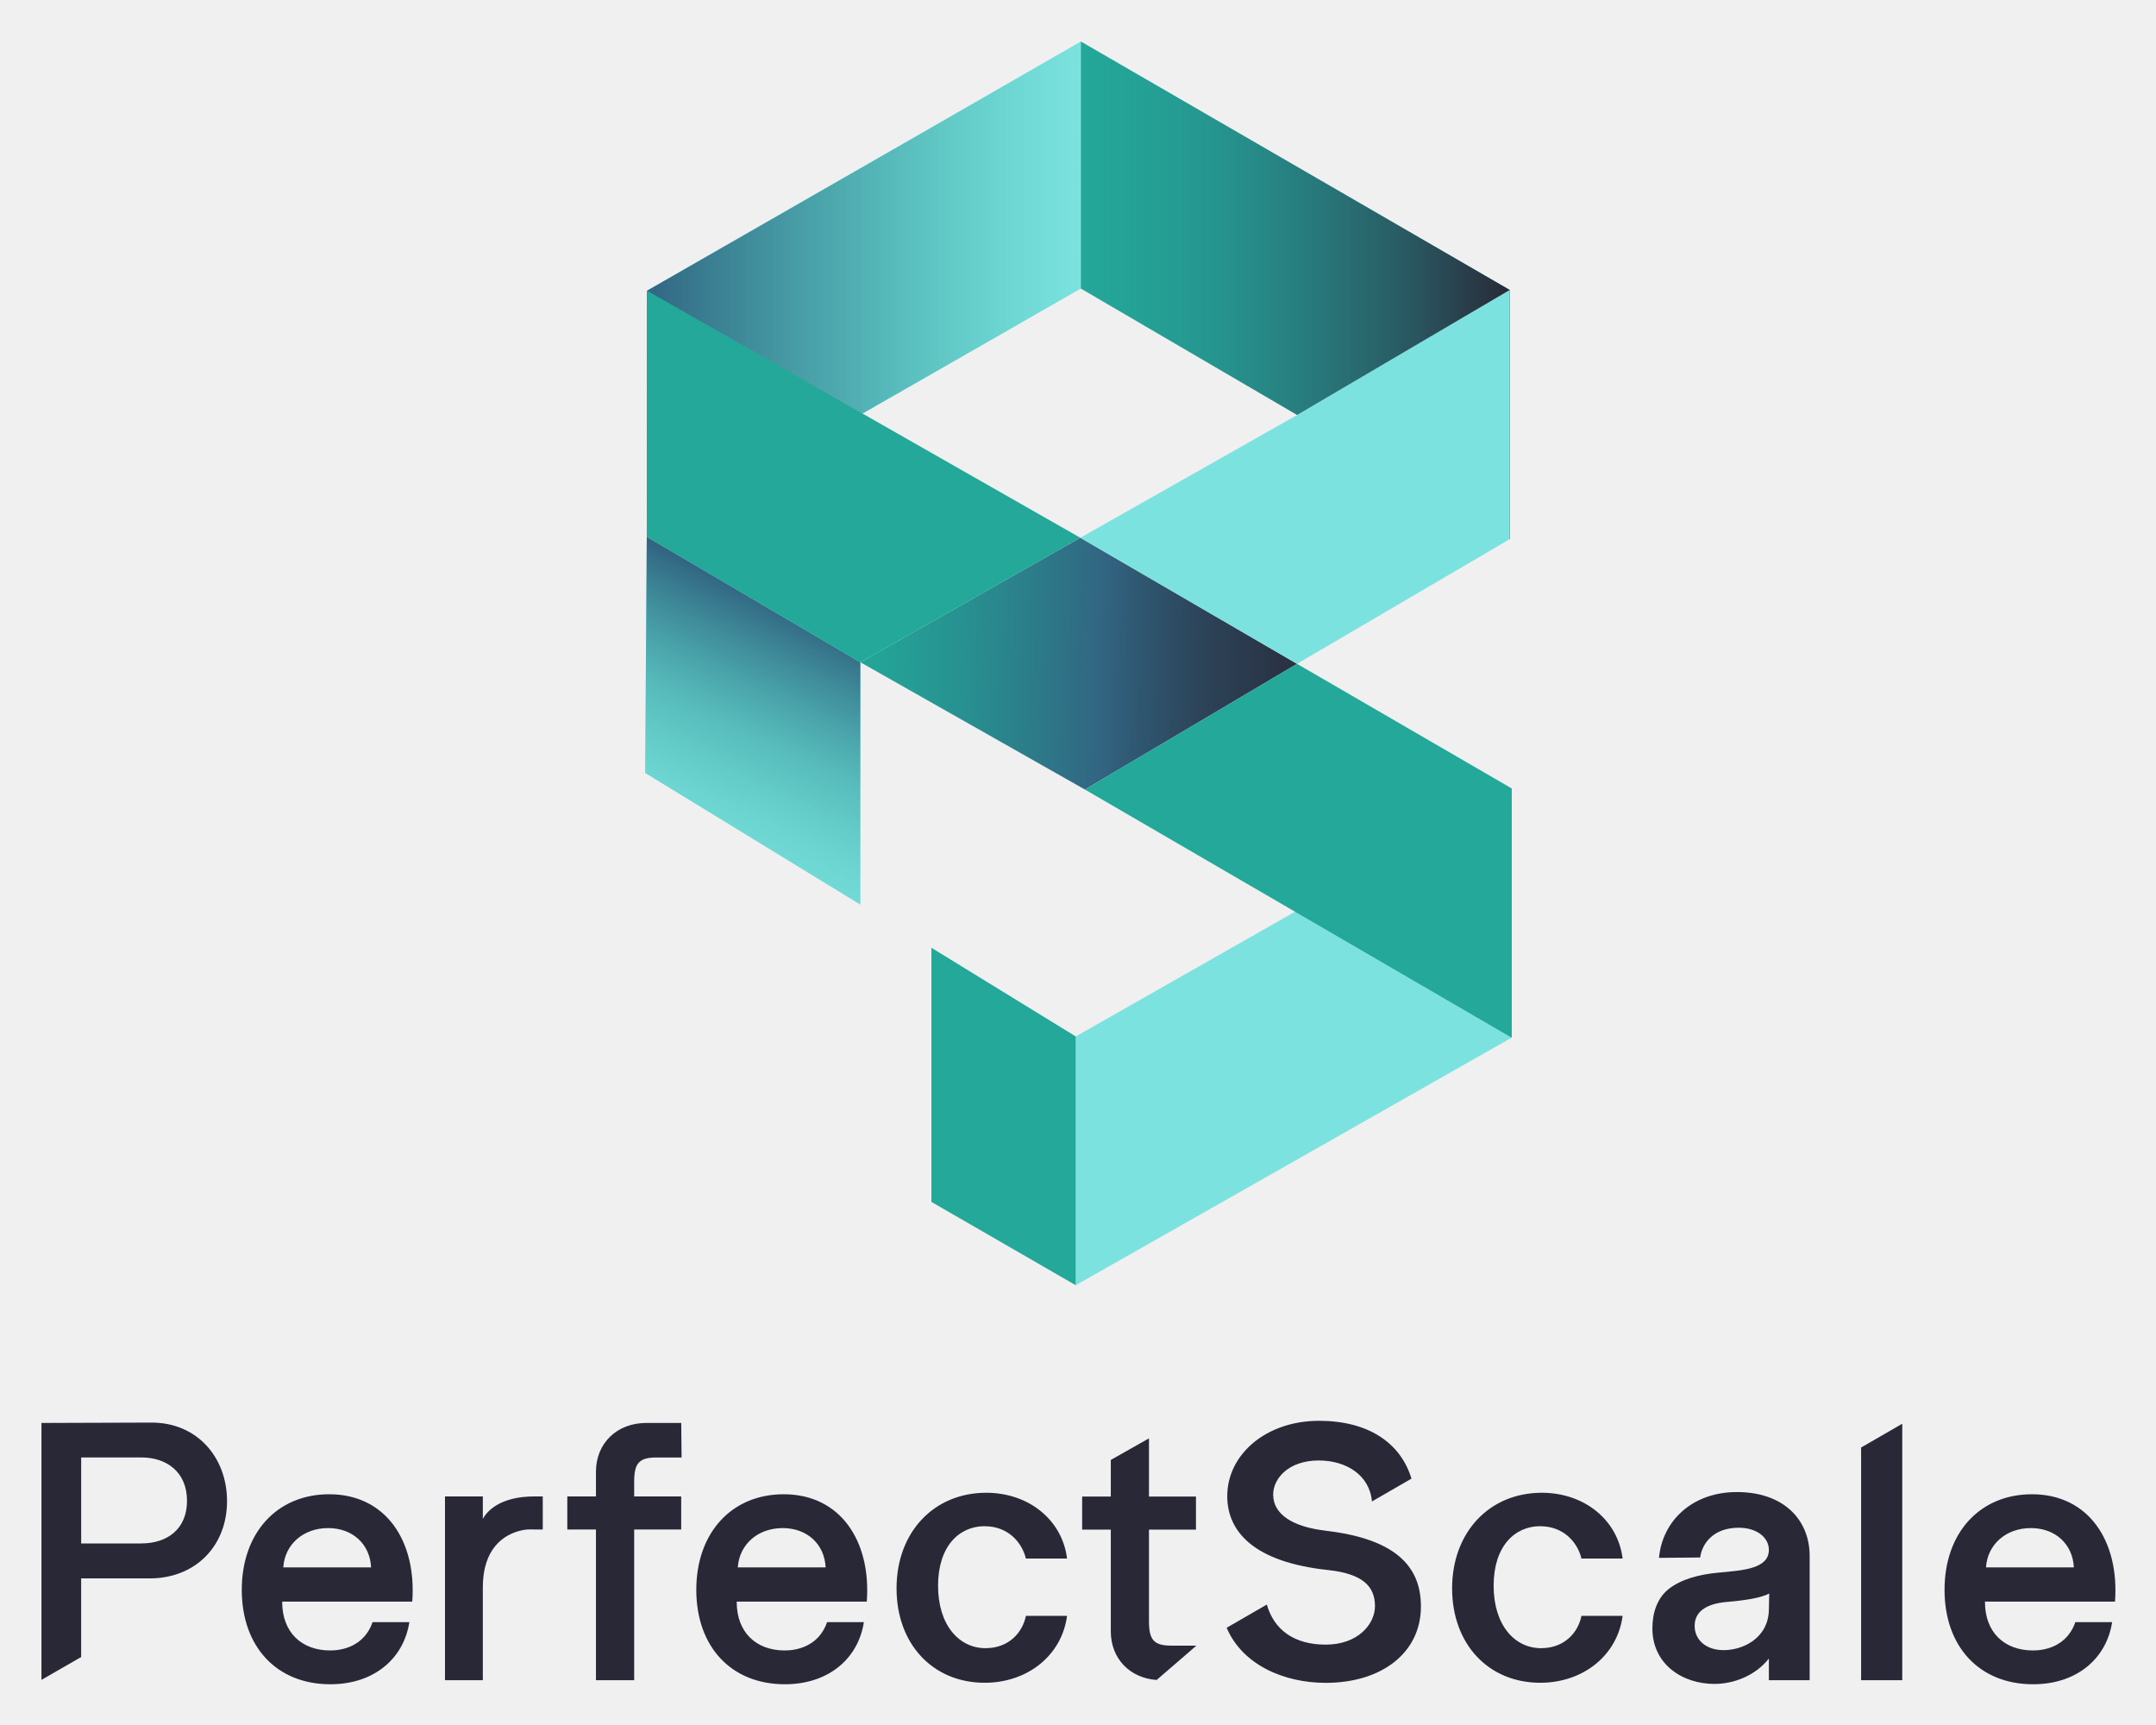
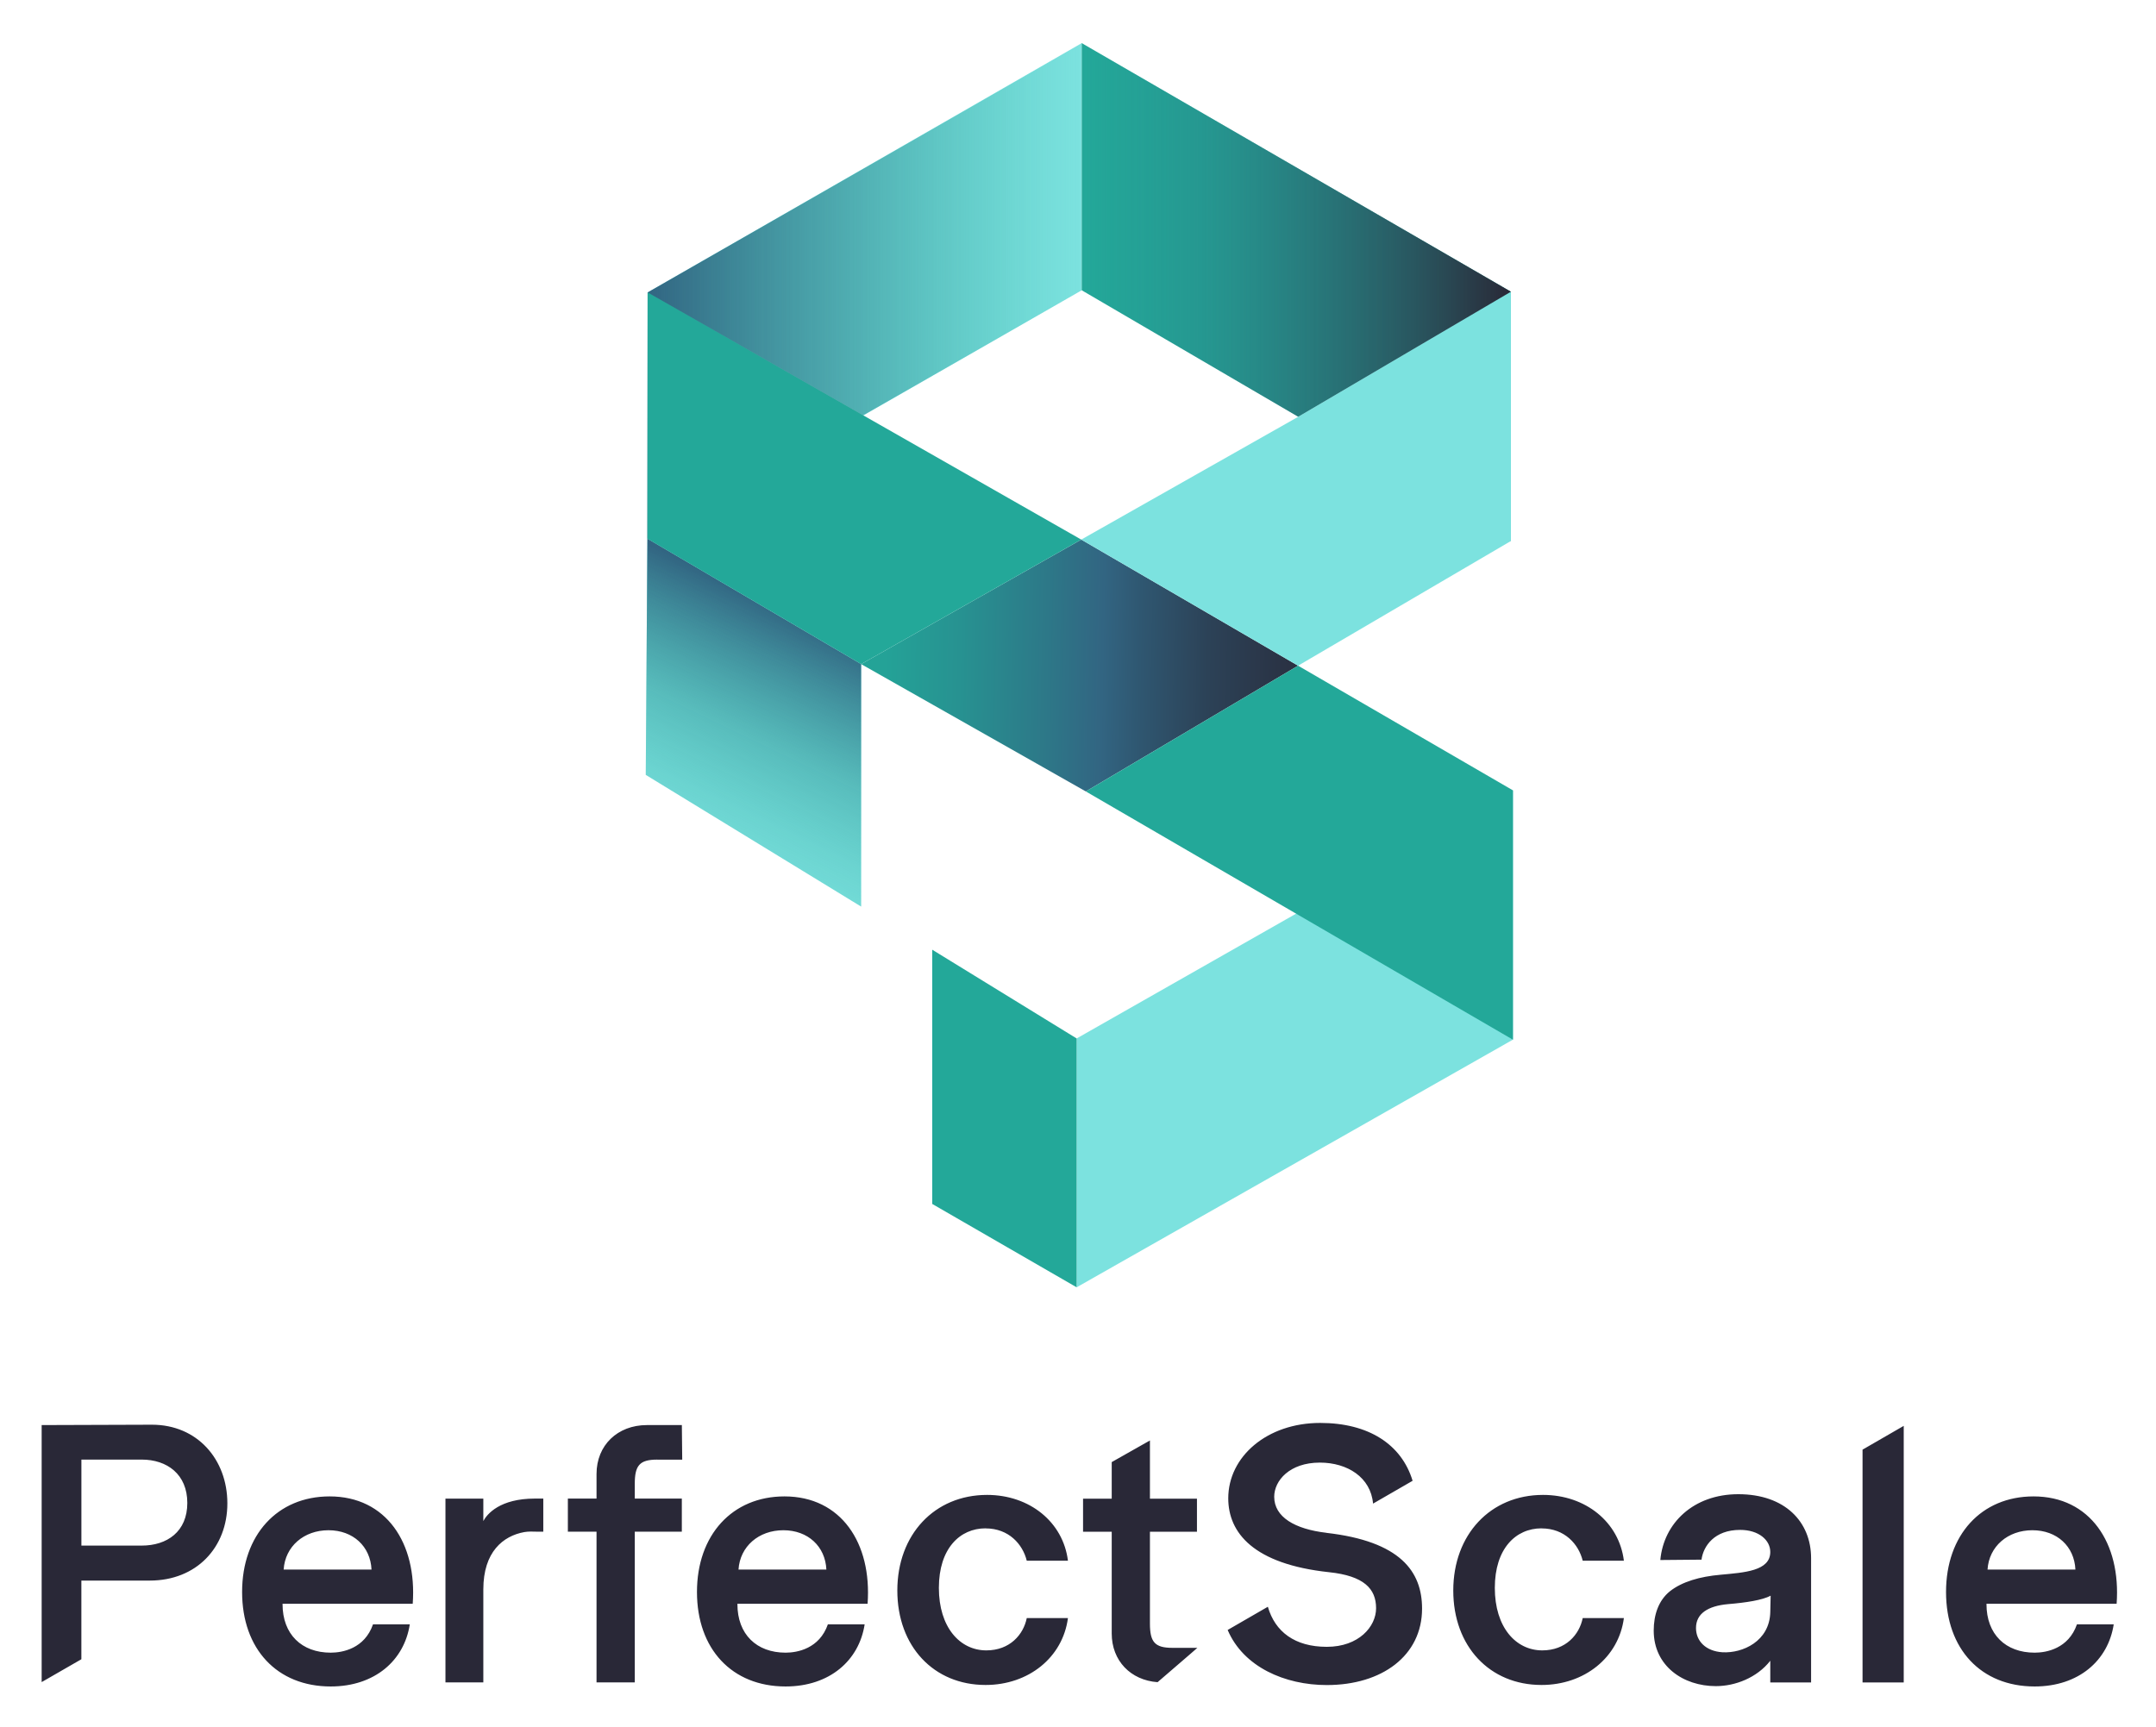
- <svg xmlns="http://www.w3.org/2000/svg" role="img" viewBox="-14.69 -14.69 763.88 610.88">
+ <svg xmlns="http://www.w3.org/2000/svg" role="img" viewBox="95.32 58.32 763.36 611.36">
  <defs>
-     <linearGradient id="linear-gradient" x1="368.25" x2="520.21" y1="846.66" y2="846.66" gradientTransform="matrix(1 0 0 -1 0 934.82)" gradientUnits="userSpaceOnUse">
+     <linearGradient id="linear-gradient" x1="478.32" x2="630.28" y1="920.25" y2="920.25" gradientTransform="matrix(1 0 0 -1 0 1082)" gradientUnits="userSpaceOnUse">
      <stop offset="0" stop-color="#315e7a" stop-opacity="0" />
      <stop offset=".29" stop-color="#2f536c" stop-opacity=".2" />
      <stop offset=".79" stop-color="#2b3648" stop-opacity=".74" />
      <stop offset="1" stop-color="#292837" />
    </linearGradient>
-     <linearGradient id="linear-gradient-2" x1="276.6" x2="496.41" y1="716.23" y2="711.88" gradientTransform="matrix(1 0 0 -1 0 934.82)" gradientUnits="userSpaceOnUse">
+     <linearGradient id="linear-gradient-2" x1="386.67" x2="606.48" y1="789.82" y2="785.47" gradientTransform="matrix(1 0 0 -1 0 1082)" gradientUnits="userSpaceOnUse">
      <stop offset="0" stop-color="#23a899" />
      <stop offset=".1" stop-color="#24a297" />
      <stop offset=".22" stop-color="#279291" />
      <stop offset=".36" stop-color="#2d7888" />
      <stop offset=".45" stop-color="#326582" />
      <stop offset=".51" stop-color="#2f5771" />
      <stop offset=".62" stop-color="#2c4257" />
      <stop offset=".74" stop-color="#2a3345" />
      <stop offset=".86" stop-color="#292a3a" />
      <stop offset="1" stop-color="#292837" />
    </linearGradient>
-     <linearGradient id="linear-gradient-3" x1="214.47" x2="368.25" y1="846.97" y2="846.97" gradientTransform="matrix(1 0 0 -1 0 934.82)" gradientUnits="userSpaceOnUse">
+     <linearGradient id="linear-gradient-3" x1="324.54" x2="478.32" y1="920.56" y2="920.56" gradientTransform="matrix(1 0 0 -1 0 1082)" gradientUnits="userSpaceOnUse">
      <stop offset="0" stop-color="#326582" />
      <stop offset=".42" stop-color="#2c7f8b" stop-opacity=".6" />
      <stop offset="1" stop-color="#23a899" stop-opacity="0" />
    </linearGradient>
-     <linearGradient id="linear-gradient-4" x1="176.56" x2="269.95" y1="536.99" y2="730.78" gradientTransform="matrix(1 0 0 -1 0 934.82)" gradientUnits="userSpaceOnUse">
+     <linearGradient id="linear-gradient-4" x1="286.63" x2="380.02" y1="610.59" y2="804.37" gradientTransform="matrix(1 0 0 -1 0 1082)" gradientUnits="userSpaceOnUse">
      <stop offset=".5" stop-color="#23a899" stop-opacity="0" />
      <stop offset=".57" stop-color="#23a497" stop-opacity=".05" />
      <stop offset=".67" stop-color="#269a94" stop-opacity=".2" />
      <stop offset=".79" stop-color="#298a8e" stop-opacity=".44" />
      <stop offset=".92" stop-color="#2e7387" stop-opacity=".78" />
      <stop offset="1" stop-color="#326582" />
    </linearGradient>
-     <style>.cls-2{fill:#7ce2df}.cls-3{fill:#23a899}</style>
+     <style>.cls-3{fill:#7ce2df}.cls-4{fill:#23a899}</style>
  </defs>
-   <path fill="#292837" d="M39.06 489.28L0 489.41v91.02l14.06-8.09v-27.86h24.22c16.54 0 27.47-11.72 27.47-27.34s-10.68-27.86-26.69-27.86zm-3.64 42.82H14.07v-30.47h21.35c8.99 0 16.15 5.21 16.15 15.36s-7.16 15.1-16.15 15.1zm66.53-17.43c-18.49 0-30.98 13.67-30.98 33.85s12.37 33.46 31.38 33.46c15.62 0 26.04-9.24 27.99-22h-13.02c-2.99 8.59-10.8 10.03-14.97 10.03-10.29 0-17.06-6.51-17.06-17.19v-.13h46.09c1.56-21.48-9.38-38.02-29.42-38.02zm-16.27 25.91c.52-8.2 7.16-13.93 15.88-13.93s14.85 5.73 15.23 13.93H85.68zm70.7-17.19v-7.94h-13.41v65.09h13.41V547.6c0-13.33 7.02-18.93 14.48-20.29 1.51-.27 3.04-.18 4.53-.15h2.22v-11.72h-2.99c-12.37 0-16.92 5.47-18.23 7.94zm61.57-21.74h8.85l-.13-12.24H214.3c-10.41 0-17.84 7.16-17.84 17.31v8.72h-10.15v11.72h10.15v53.38H210v-53.38h16.66v-11.72H210v-5.21c0-6.51 1.69-8.59 7.94-8.59zm45.04 13.02c-18.49 0-30.98 13.67-30.98 33.85s12.37 33.46 31.38 33.46c15.62 0 26.04-9.24 27.99-22h-13.02c-2.99 8.59-10.8 10.03-14.97 10.03-10.29 0-17.06-6.51-17.06-17.19v-.13h46.09c1.57-21.48-9.38-38.02-29.42-38.02zm-16.27 25.91c.52-8.2 7.16-13.93 15.88-13.93s14.85 5.73 15.23 13.93h-31.11zM334.21 526c8.2 0 13.15 5.6 14.58 11.45h14.58c-1.69-13.67-13.54-23.31-28.64-23.31-18.61 0-31.77 14.06-31.77 33.85s12.89 33.46 31.24 33.46c15.23 0 27.34-9.76 29.17-23.7h-14.58c-1.17 5.86-5.99 11.45-14.32 11.45-9.38 0-16.8-8.2-16.8-22.13s7.42-21.09 16.53-21.09zm120.68 1.56c-11.2-1.3-18.49-5.6-18.49-12.76 0-5.73 5.47-12.1 16.15-12.1 9.78 0 18.03 5.22 18.85 14.52l14-8.08c-3.9-12.91-15.6-20.49-32.72-20.49-18.88 0-32.55 11.98-32.55 26.69 0 12.24 8.99 23.31 35.68 26.17 12.37 1.3 16.66 5.86 16.66 12.76 0 6.51-6.12 13.67-17.45 13.67s-18.32-5.34-20.87-14.19l-14.23 8.22c5.57 13.1 20.25 19.51 35.11 19.51 19.53 0 33.72-10.41 33.72-27.08 0-13.15-7.68-23.82-33.85-26.82zm76.16-1.56c8.2 0 13.15 5.6 14.58 11.45h14.58c-1.69-13.67-13.54-23.31-28.64-23.31-18.61 0-31.77 14.06-31.77 33.85s12.89 33.46 31.24 33.46c15.23 0 27.34-9.76 29.17-23.7h-14.58c-1.17 5.86-5.99 11.45-14.32 11.45-9.38 0-16.8-8.2-16.8-22.13s7.42-21.09 16.54-21.09zm69.65-12.11c-15.89 0-26.43 10.29-27.6 23.31l14.58-.13c.65-4.82 4.56-10.54 13.67-10.54 6.64 0 10.68 3.64 10.68 7.81 0 6.77-9.24 7.29-17.58 8.07-7.42.65-13.67 2.48-17.96 5.86-4.03 3.25-5.73 8.34-5.73 13.93 0 12.5 10.41 19.66 22 19.66 6.9 0 14.58-2.99 19.27-8.99v7.68h14.45v-44c0-12.89-9.24-22.66-25.77-22.66zm11.33 41.79c-.26 10.29-9.76 14.58-16.92 14.19-5.99-.39-9.38-4.03-9.38-8.59 0-5.08 4.17-7.81 11.33-8.46 6.38-.52 12.24-1.43 15.1-2.99l-.13 5.86zm32.68-57.57v82.44h14.58v-90.86l-14.58 8.42zm89.96 54.58c1.56-21.48-9.38-38.02-29.42-38.02-18.49 0-30.98 13.67-30.98 33.85s12.37 33.46 31.38 33.46c15.62 0 26.04-9.24 27.99-22h-13.02c-2.99 8.59-10.8 10.03-14.97 10.03-10.29 0-17.06-6.51-17.06-17.19v-.13h46.09zm-29.82-26.04c8.72 0 14.85 5.73 15.23 13.93h-31.12c.52-8.2 7.16-13.93 15.88-13.93zM392.4 559.71v-32.52h16.65v-11.71H392.4v-20.62l-13.53 7.66v12.96h-10.15v11.71h10.15v36.03c0 9.62 6.67 16.55 16.24 17.24l11.53-9.94 2.55-2.22h-8.85c-6.24 0-7.94-2.08-7.94-8.59z" />
-   <path d="M290.14 219.92v85.87l-76.25-46.65.58-83.65 75.67 44.43zm230.78 132.99l-154.47 87.71v-88.13l154.47-87.86v88.28zM368.25 0l-153.7 88.29 76.38 43.56 77.32-44.32V0z" class="cls-2" />
-   <path d="M366.45 352.49l-51.14-31.43v90.04l51.14 29.52v-88.13zM368.25 0v87.53l76.67 44.8 75.29-44.3L368.25 0z" class="cls-3" />
-   <path fill="url(#linear-gradient)" d="M368.25 0v87.53l151.96 88.79V88.03L368.25 0z" />
-   <path fill="url(#linear-gradient-2)" d="M369.7 265.01l75.15-44.53-76.78-44.66-77.93 44.1 79.56 45.09z" />
-   <path d="M520.21 176.32V88.03l-75.06 44.15-77.08 43.64 76.78 44.66 75.36-44.16z" class="cls-2" />
-   <path d="M520.92 264.63l-76.07-44.15-75.15 44.53 151.22 87.92v-88.3z" class="cls-3" />
-   <path fill="url(#linear-gradient-3)" d="M368.25.19l-153.7 88.1-.08 87.22 153.78-87.98V.19z" />
-   <path fill="url(#linear-gradient-4)" d="M290.14 219.92v85.87l-76.25-46.65.58-83.65 75.67 44.43z" />
-   <path d="M345.26 188.74l22.81-12.92-153.52-87.53-.08 87.22 75.67 44.41" class="cls-3" />
+   <path fill="#fff" d="M0 0H954.96V742.77H0z" />
+   <g>
+     <path fill="#292837" d="M149.13 562.87l-39.06.13v91.02l14.06-8.09v-27.86h24.22c16.54 0 27.47-11.72 27.47-27.34s-10.68-27.86-26.69-27.86h0zm-3.64 42.82h-21.35v-30.47h21.35c8.99 0 16.15 5.21 16.15 15.36s-7.16 15.1-16.15 15.1zM212.02 588.26c-18.49 0-30.98 13.67-30.98 33.85s12.37 33.46 31.38 33.46c15.62 0 26.04-9.24 27.99-22h-13.02c-2.99 8.59-10.8 10.03-14.97 10.03-10.29 0-17.06-6.51-17.06-17.19v-.13h46.09c1.56-21.48-9.38-38.02-29.42-38.02zm-16.27 25.91c.52-8.2 7.16-13.93 15.88-13.93s14.85 5.73 15.23 13.93h-31.12 0zM266.45 596.98v-7.94h-13.41v65.09h13.41v-32.94c0-13.33 7.02-18.93 14.48-20.29 1.51-.27 3.04-.18 4.53-.15h2.22v-11.72h-2.99c-12.37 0-16.92 5.47-18.23 7.94h0zM328.02 575.24h8.85l-.13-12.24h-12.37c-10.41 0-17.84 7.16-17.84 17.31v8.72h-10.15v11.72h10.15v53.38h13.54v-53.38h16.66v-11.72h-16.66v-5.21c0-6.51 1.69-8.59 7.94-8.59h0zM373.07 588.26c-18.49 0-30.98 13.67-30.98 33.85s12.37 33.46 31.38 33.46c15.62 0 26.04-9.24 27.99-22h-13.02c-2.99 8.59-10.8 10.03-14.97 10.03-10.29 0-17.06-6.51-17.06-17.19v-.13h46.09c1.57-21.48-9.38-38.02-29.42-38.02h0zm-16.27 25.91c.52-8.2 7.16-13.93 15.88-13.93s14.85 5.73 15.23 13.93h-31.12 0zM444.28 599.59c8.2 0 13.15 5.6 14.58 11.45h14.58c-1.69-13.67-13.54-23.31-28.64-23.31-18.61 0-31.77 14.06-31.77 33.85s12.89 33.46 31.24 33.46c15.23 0 27.34-9.76 29.17-23.7h-14.58c-1.17 5.86-5.99 11.45-14.32 11.45-9.38 0-16.8-8.2-16.8-22.13s7.42-21.09 16.53-21.09h0zM564.96 601.15c-11.2-1.3-18.49-5.6-18.49-12.76 0-5.73 5.47-12.1 16.15-12.1 9.78 0 18.03 5.22 18.85 14.52l14-8.08c-3.9-12.91-15.6-20.49-32.72-20.49-18.88 0-32.55 11.98-32.55 26.69 0 12.24 8.99 23.31 35.68 26.17 12.37 1.3 16.66 5.86 16.66 12.76 0 6.51-6.12 13.67-17.45 13.67s-18.32-5.34-20.87-14.19l-14.23 8.22c5.57 13.1 20.25 19.51 35.11 19.51 19.53 0 33.72-10.41 33.72-27.08 0-13.15-7.68-23.82-33.85-26.82h0zM641.12 599.59c8.2 0 13.15 5.6 14.58 11.45h14.58c-1.69-13.67-13.54-23.31-28.64-23.31-18.61 0-31.77 14.06-31.77 33.85s12.89 33.46 31.24 33.46c15.23 0 27.34-9.76 29.17-23.7h-14.58c-1.17 5.86-5.99 11.45-14.32 11.45-9.38 0-16.8-8.2-16.8-22.13s7.42-21.09 16.54-21.09h0zM710.78 587.48c-15.89 0-26.43 10.29-27.6 23.31l14.58-.13c.65-4.82 4.56-10.54 13.67-10.54 6.64 0 10.68 3.64 10.68 7.81 0 6.77-9.24 7.29-17.58 8.07-7.42.65-13.67 2.48-17.96 5.86-4.03 3.25-5.73 8.34-5.73 13.93 0 12.5 10.41 19.66 22 19.66 6.9 0 14.58-2.99 19.27-8.99v7.68h14.45v-44c0-12.89-9.24-22.66-25.77-22.66h0zm11.33 41.79c-.26 10.29-9.76 14.58-16.92 14.19-5.99-.39-9.38-4.03-9.38-8.59 0-5.08 4.17-7.81 11.33-8.46 6.38-.52 12.24-1.43 15.1-2.99l-.13 5.86h0zM754.78 571.7L754.78 654.14 769.36 654.14 769.36 563.28 754.78 571.7zM844.74 626.28c1.56-21.48-9.38-38.02-29.42-38.02-18.49 0-30.98 13.67-30.98 33.85s12.37 33.46 31.38 33.46c15.62 0 26.04-9.24 27.99-22h-13.02c-2.99 8.59-10.8 10.03-14.97 10.03-10.29 0-17.06-6.51-17.06-17.19v-.13h46.09 0zm-29.82-26.04c8.72 0 14.85 5.73 15.23 13.93h-31.12c.52-8.2 7.16-13.93 15.88-13.93h0zM502.47 633.3v-32.52h16.65v-11.71h-16.65v-20.62l-13.53 7.66v12.96h-10.15v11.71h10.15v36.03c0 9.62 6.67 16.55 16.24 17.24l11.53-9.94 2.55-2.22h-8.85c-6.24 0-7.94-2.08-7.94-8.59h0z" />
+   </g>
+   <g>
+     <path d="M400.22 293.51L400.22 379.38 323.96 332.73 324.54 249.08 400.22 293.51zM631 426.5L476.52 514.21 476.52 426.08 631 338.22 631 426.5zM478.32 73.59L324.62 161.88 401.01 205.44 478.32 161.12 478.32 73.59z" class="cls-3" />
+     <path d="M476.52 426.08L425.39 394.65 425.39 484.69 476.52 514.21 476.52 426.08zM478.32 73.59L478.32 161.12 555 205.92 630.28 161.63 478.32 73.59z" class="cls-4" />
+     <path fill="url(#linear-gradient)" d="M478.32 73.59L478.32 161.12 630.28 249.91 630.28 161.63 478.32 73.59z" />
+     <path fill="url(#linear-gradient-2)" d="M479.77 338.6L554.92 294.07 478.15 249.41 400.22 293.51 479.77 338.6z" />
+     <path d="M630.28 249.91L630.28 161.63 555.23 205.77 478.15 249.41 554.92 294.07 630.28 249.91z" class="cls-3" />
+     <path d="M631 338.22L554.92 294.07 479.77 338.6 631 426.52 631 338.22z" class="cls-4" />
+     <path fill="url(#linear-gradient-3)" d="M478.32 73.78L324.62 161.88 324.54 249.1 478.32 161.12 478.32 73.78z" />
+     <path fill="url(#linear-gradient-4)" d="M400.22 293.51L400.22 379.38 323.96 332.73 324.54 249.08 400.22 293.51z" />
+     <path d="M455.33 262.33L478.15 249.41 324.62 161.88 324.54 249.1 400.22 293.51" class="cls-4" />
+   </g>
</svg>
